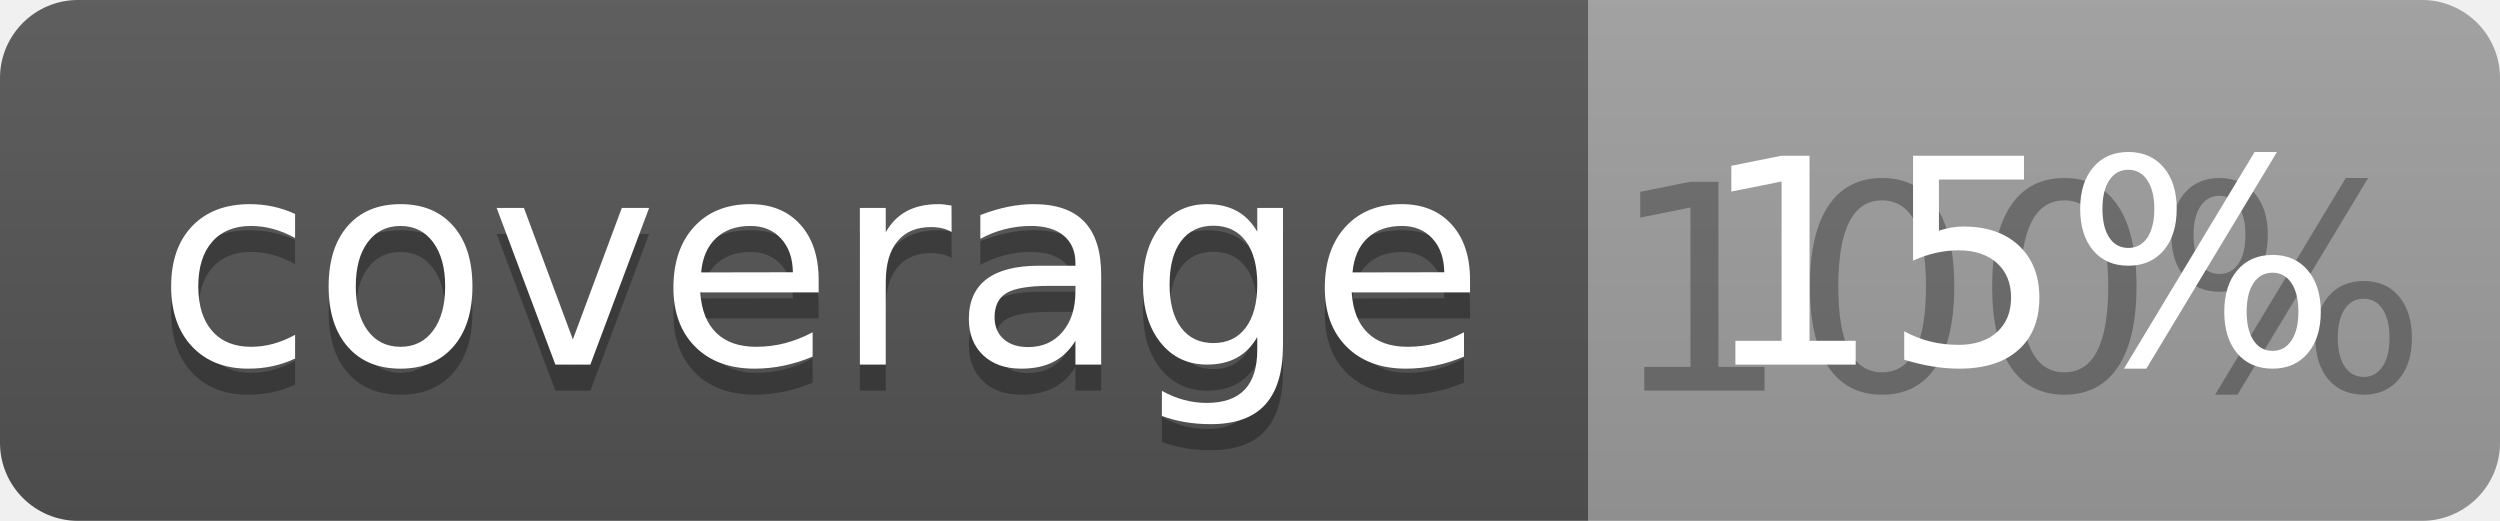
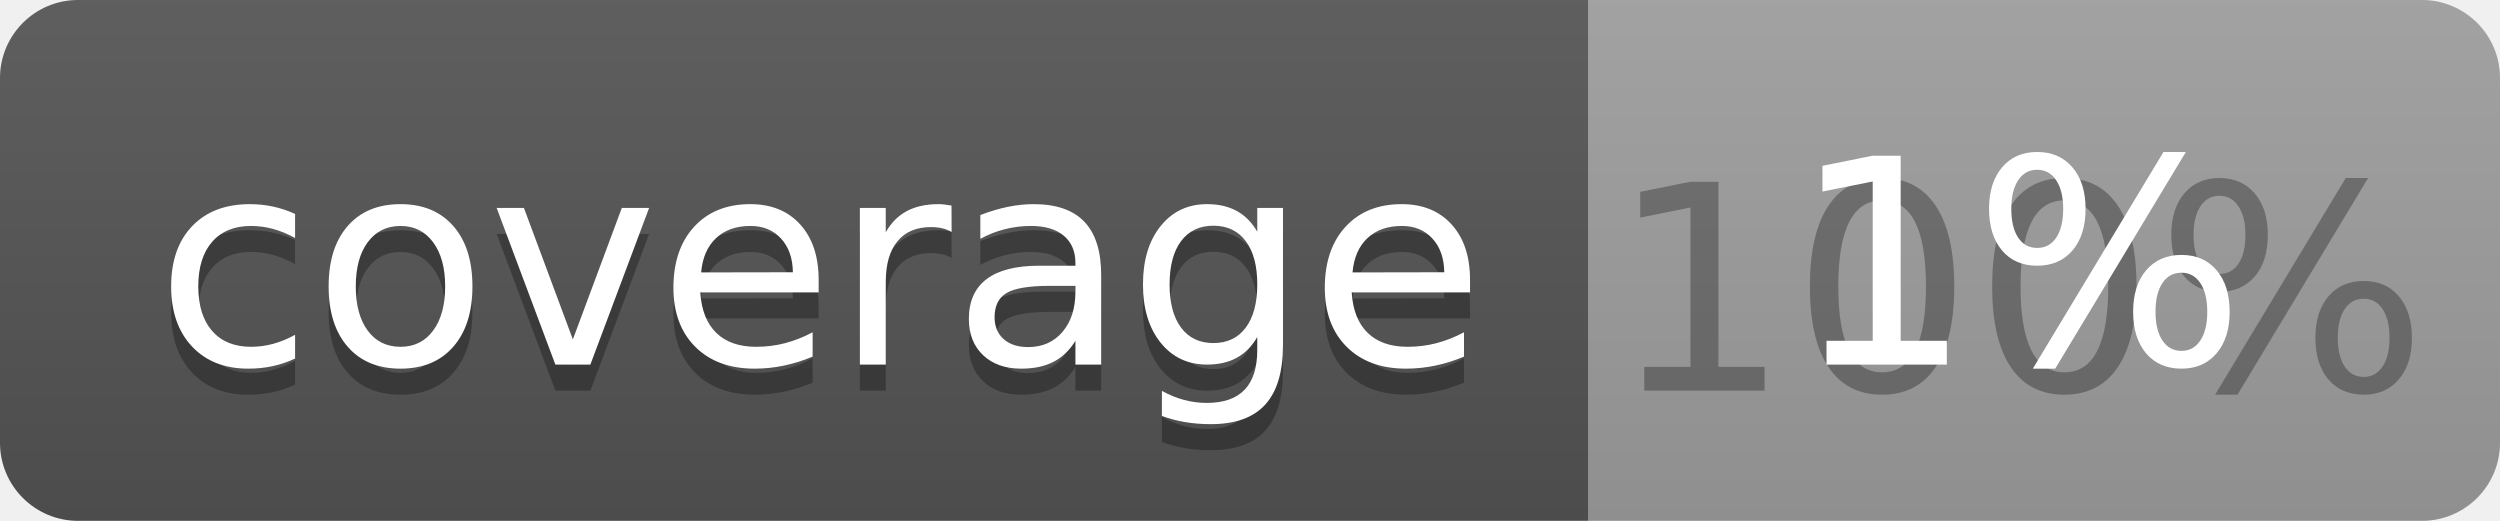
<svg xmlns="http://www.w3.org/2000/svg" width="96" height="20">
  <linearGradient id="b" x2="0" y2="100%">
    <stop offset="0" stop-color="#bbb" stop-opacity=".1" />
    <stop offset="1" stop-opacity=".1" />
  </linearGradient>
  <clipPath id="a">
    <rect width="96" height="20" rx="3" fill="#fff" />
  </clipPath>
  <g clip-path="url(#a)">
    <path fill="#555" d="M0 0h61v20H0z" />
    <path fill="#9F9F9F" d="M61 0h35v20H61z" />
    <path fill="url(#b)" d="M0 0h96v20H0z" />
  </g>
  <g fill="#fff" text-anchor="middle" font-family="DejaVu Sans,Verdana,Geneva,sans-serif" font-size="110">
    <text x="315" y="150" fill="#010101" fill-opacity=".3" transform="scale(.1)" textLength="510">coverage</text>
    <text x="315" y="140" transform="scale(.1)" textLength="510">coverage</text>
    <text x="775" y="150" fill="#010101" fill-opacity=".3" transform="scale(.1)" textLength="250">100%</text>
-     <text x="775" y="140" transform="scale(.1)" textLength="250">15%</text>
+     <text x="775" y="140" transform="scale(.1)" textLength="250">1%</text>
  </g>
</svg>
